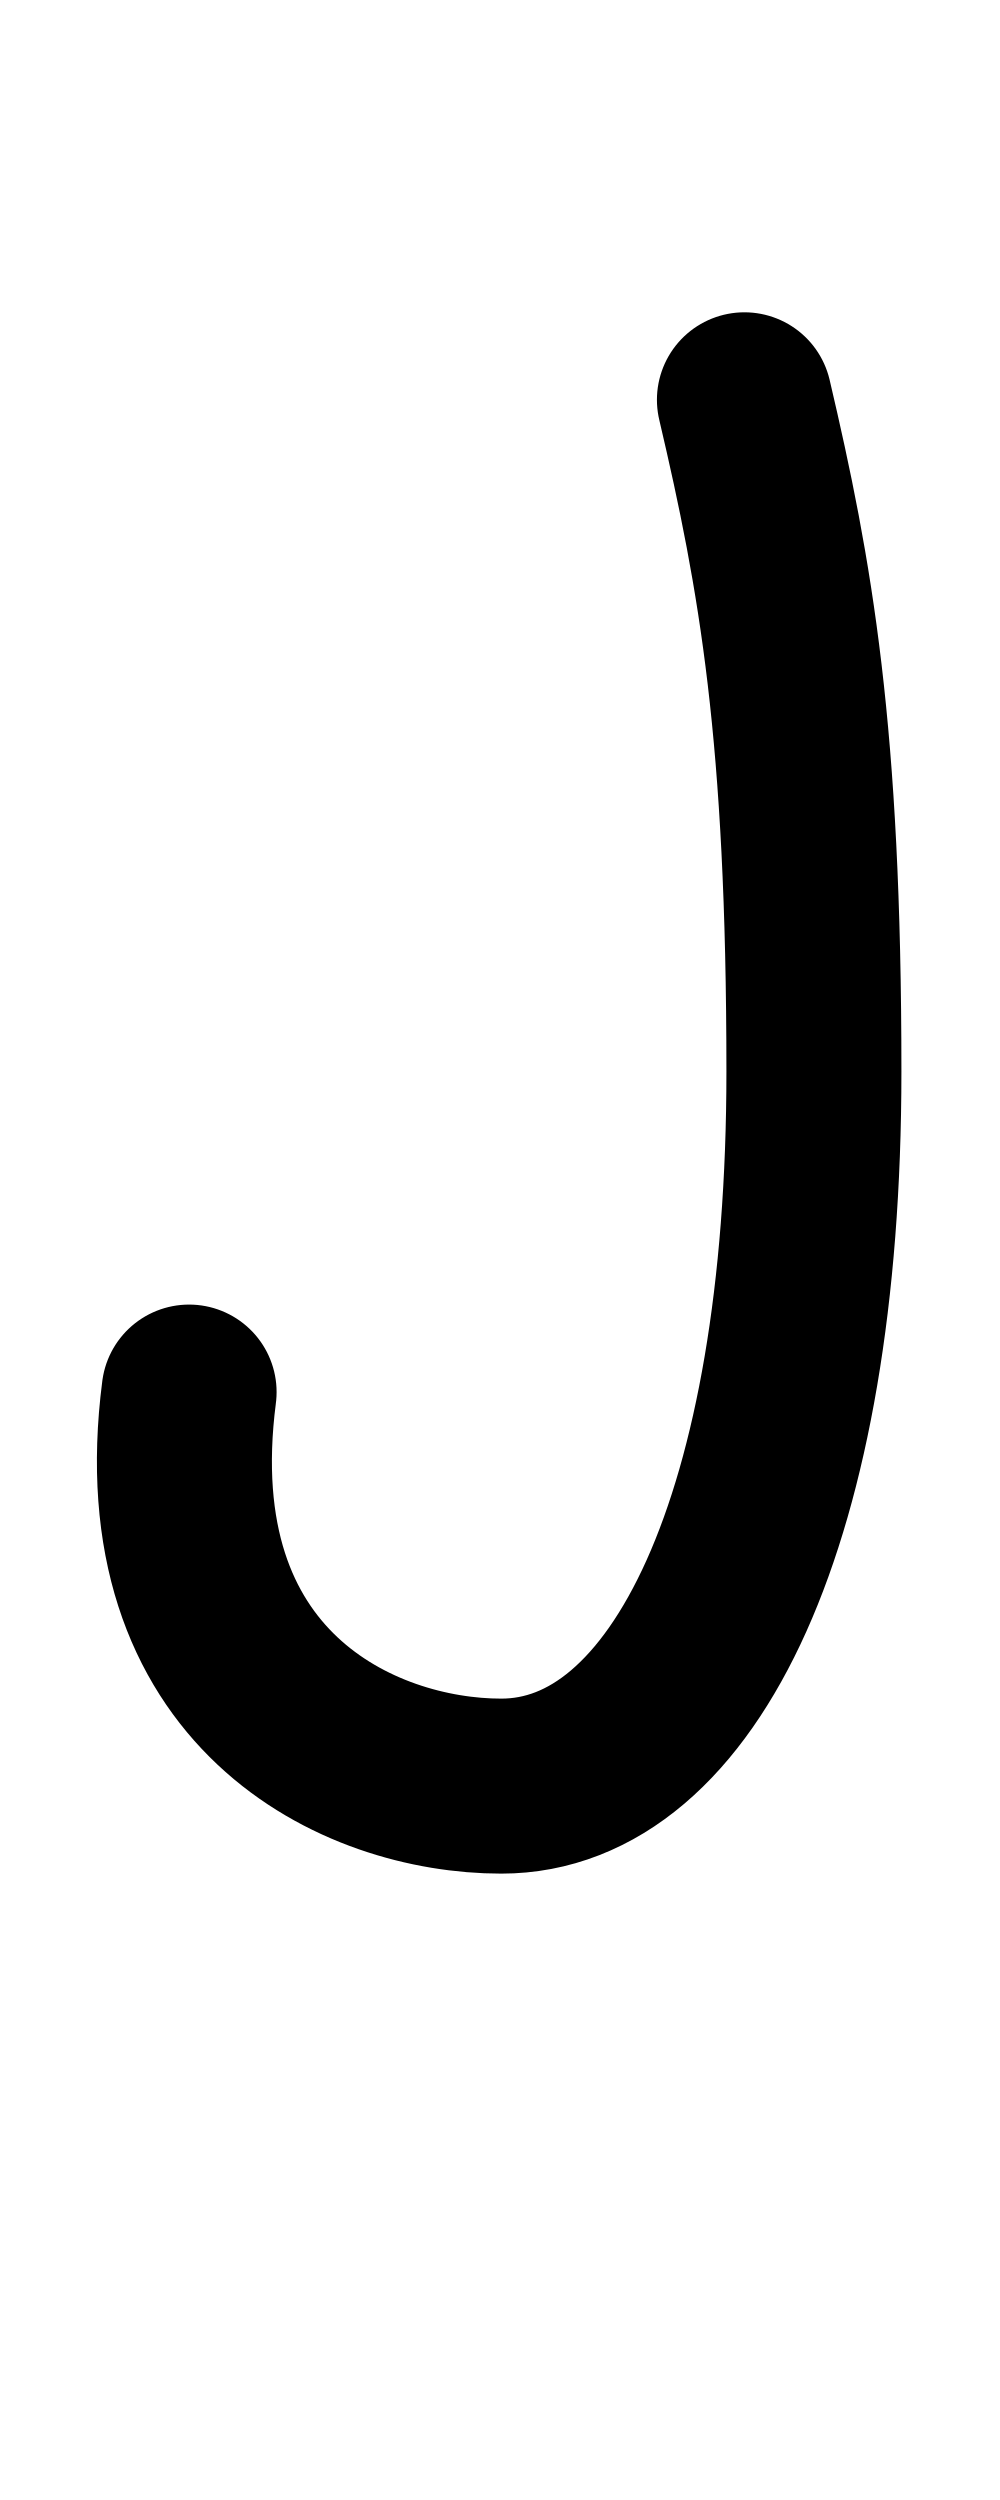
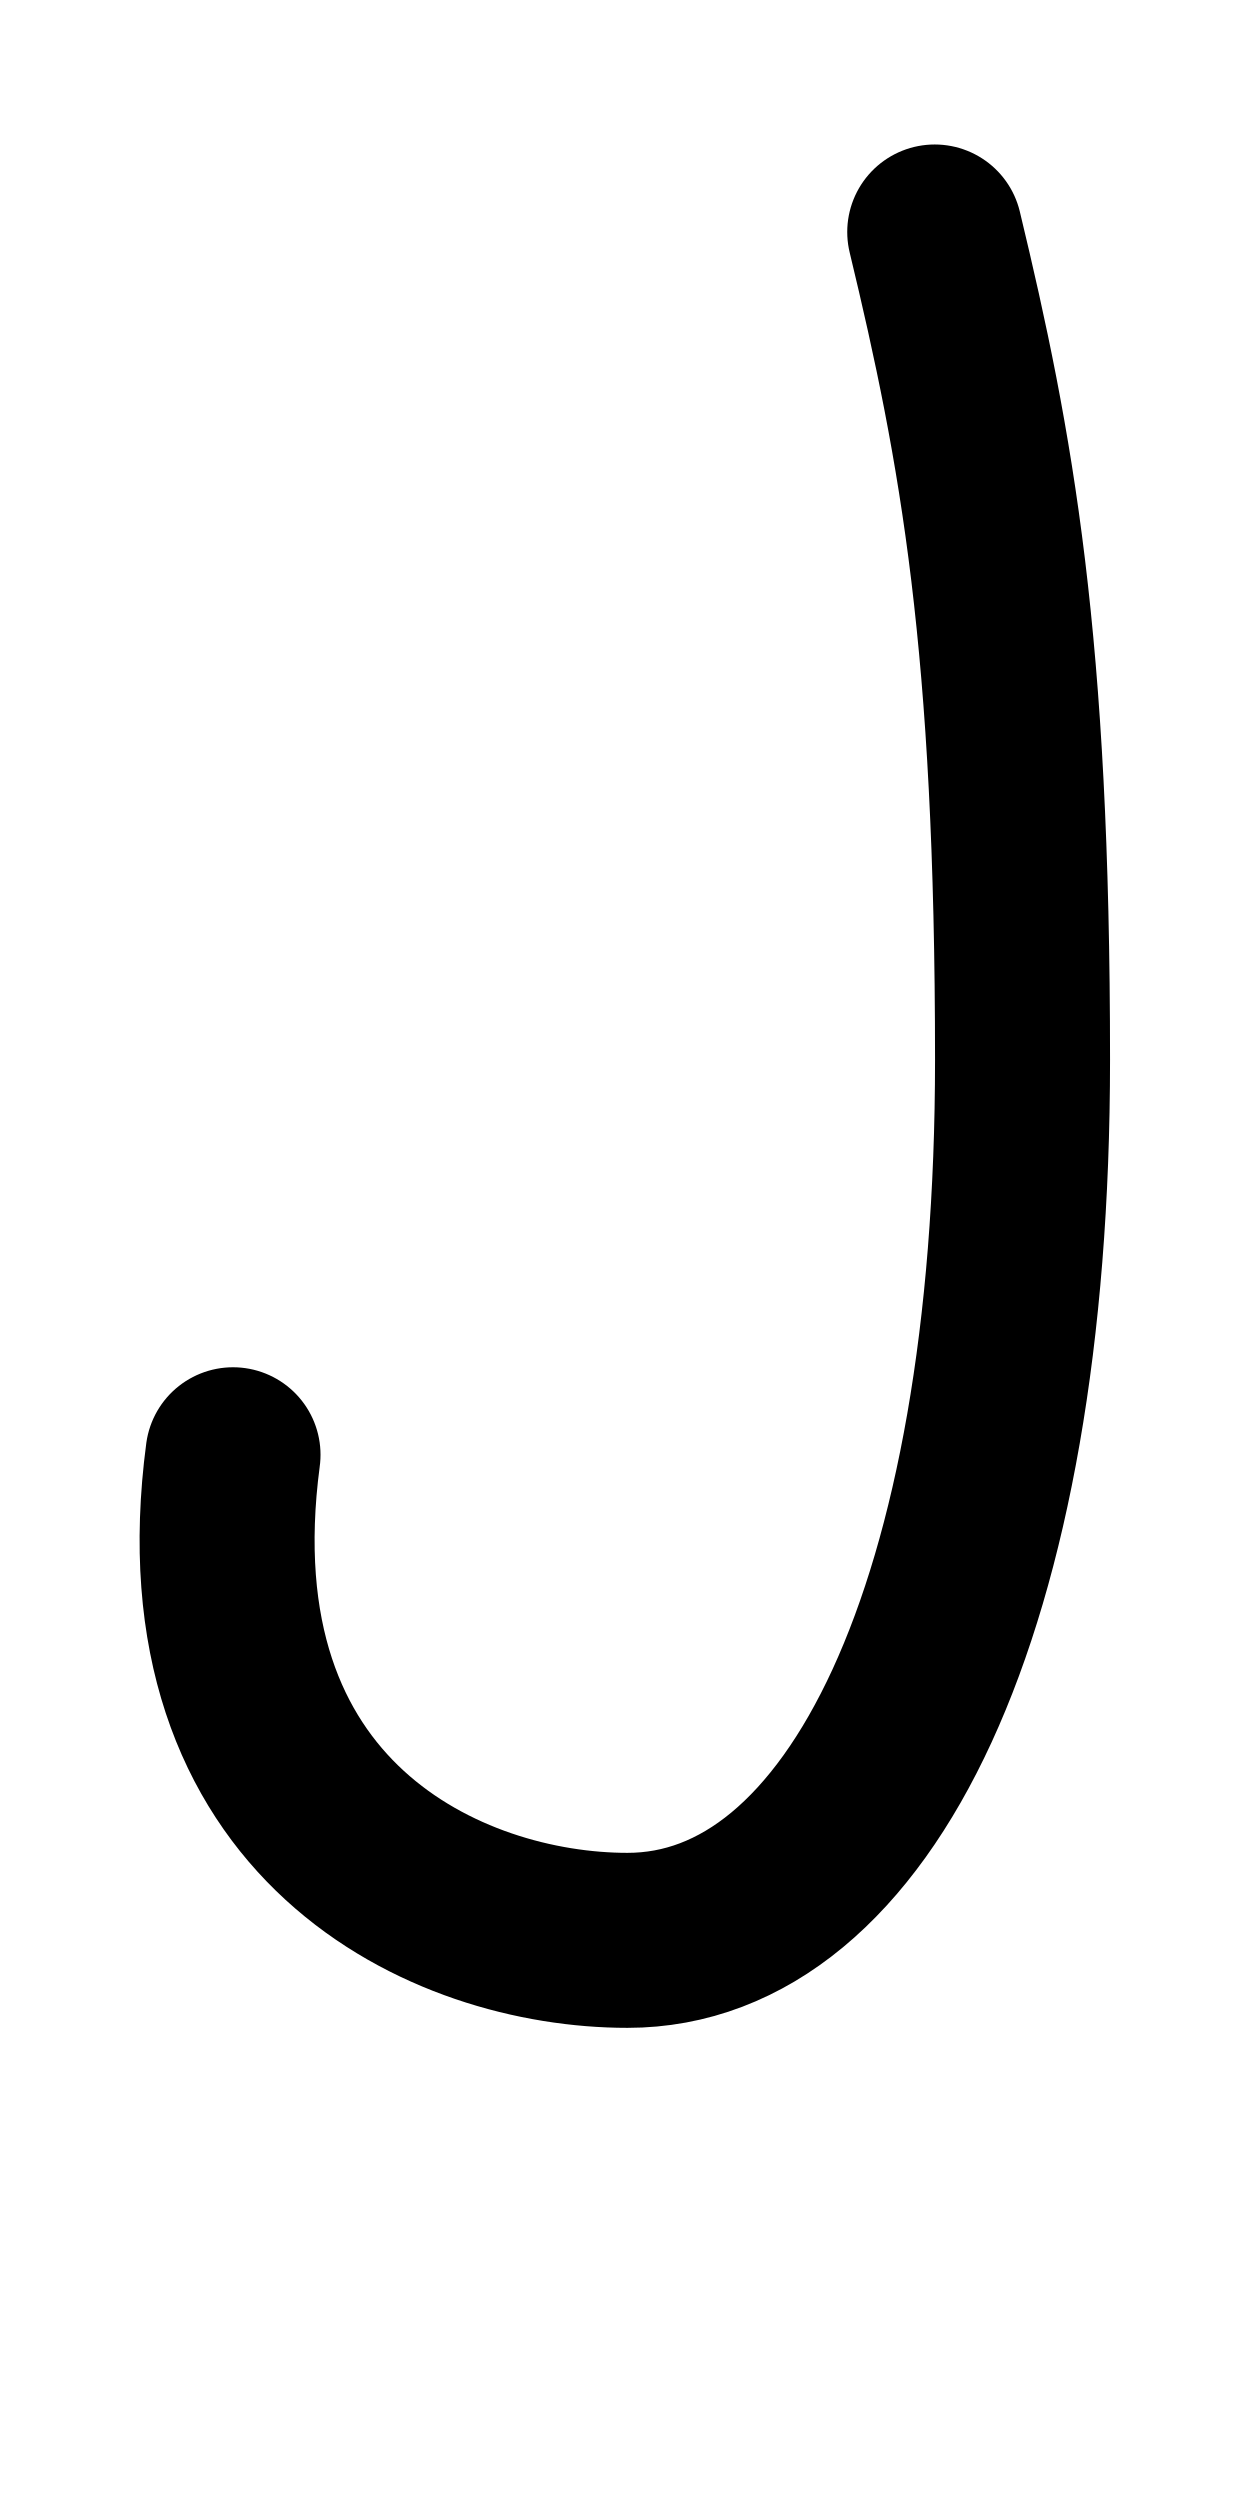
- <svg xmlns="http://www.w3.org/2000/svg" height="1000" width="400" version="1.1" id="svg1" viewBox="0 0 400 1000">
+ <svg xmlns="http://www.w3.org/2000/svg" height="1000" width="500" version="1.1" id="svg1" viewBox="0 0 500 1000" xml:space="preserve">
  <defs id="defs4">
-     <font horiz-adv-x="400" id="font1" horiz-origin-y="250" horiz-origin-x="0" vert-origin-x="512" vert-origin-y="768" vert-adv-y="1024">
-       <font-face units-per-em="1000" ascent="650" cap-height="625" x-height="375" descent="250" id="font-face1" font-family="SVGFont 1" />
+     <font horiz-adv-x="500" id="font1" horiz-origin-y="200" horiz-origin-x="0" vert-origin-x="512" vert-origin-y="768" vert-adv-y="1024">
+       <font-face units-per-em="1000" ascent="735" cap-height="735" x-height="400" descent="200" id="font-face1" font-family="SVGFont 1" />
      <missing-glyph d="M0,0h1000v1000h-1000z" id="missing-glyph1" />
    </font>
  </defs>
  <g id="layer1">
-     <path style="fill:none;stroke:#000000;stroke-width:70;stroke-linecap:round;stroke-linejoin:round" d="M 75.637,556.83 C 60.186,676.093 143.712,714.449 200.5,714.449 c 73.531,0 125.066,-107.823 125.066,-285.818 0,-135.59 -11.281,-198.354 -27.795,-268.71" id="path4" />
+     <path style="fill:none;stroke:#000000;stroke-width:70;stroke-linecap:round;stroke-linejoin:round" d="m 93.206,581.905 c -19.524,146.968 86.019,194.235 157.776,194.235 92.913,0 158.033,-132.87 158.033,-352.214 0,-167.087 -14.255,-244.431 -35.122,-331.132" id="path4" />
  </g>
</svg>
